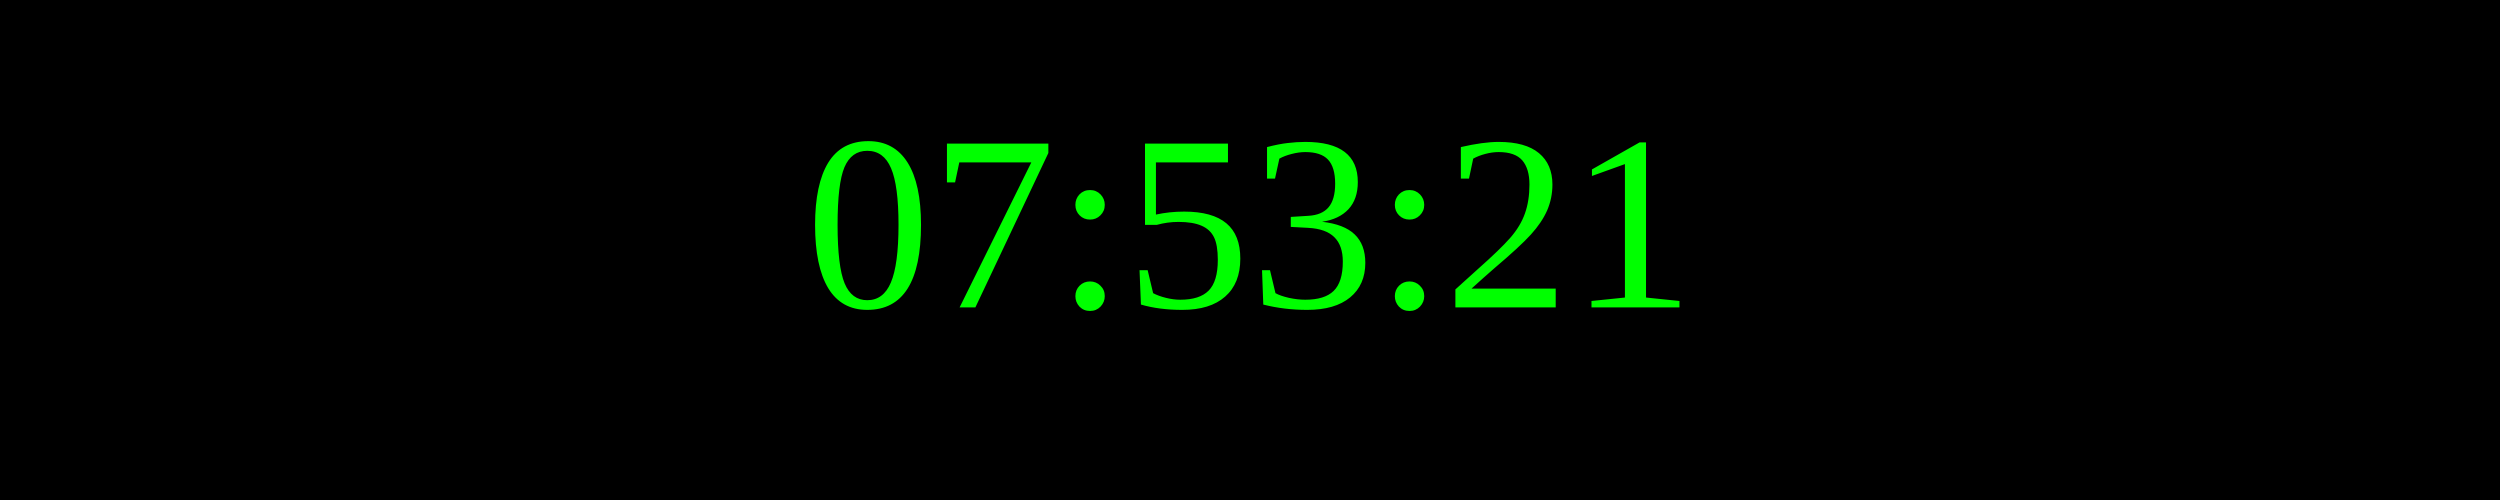
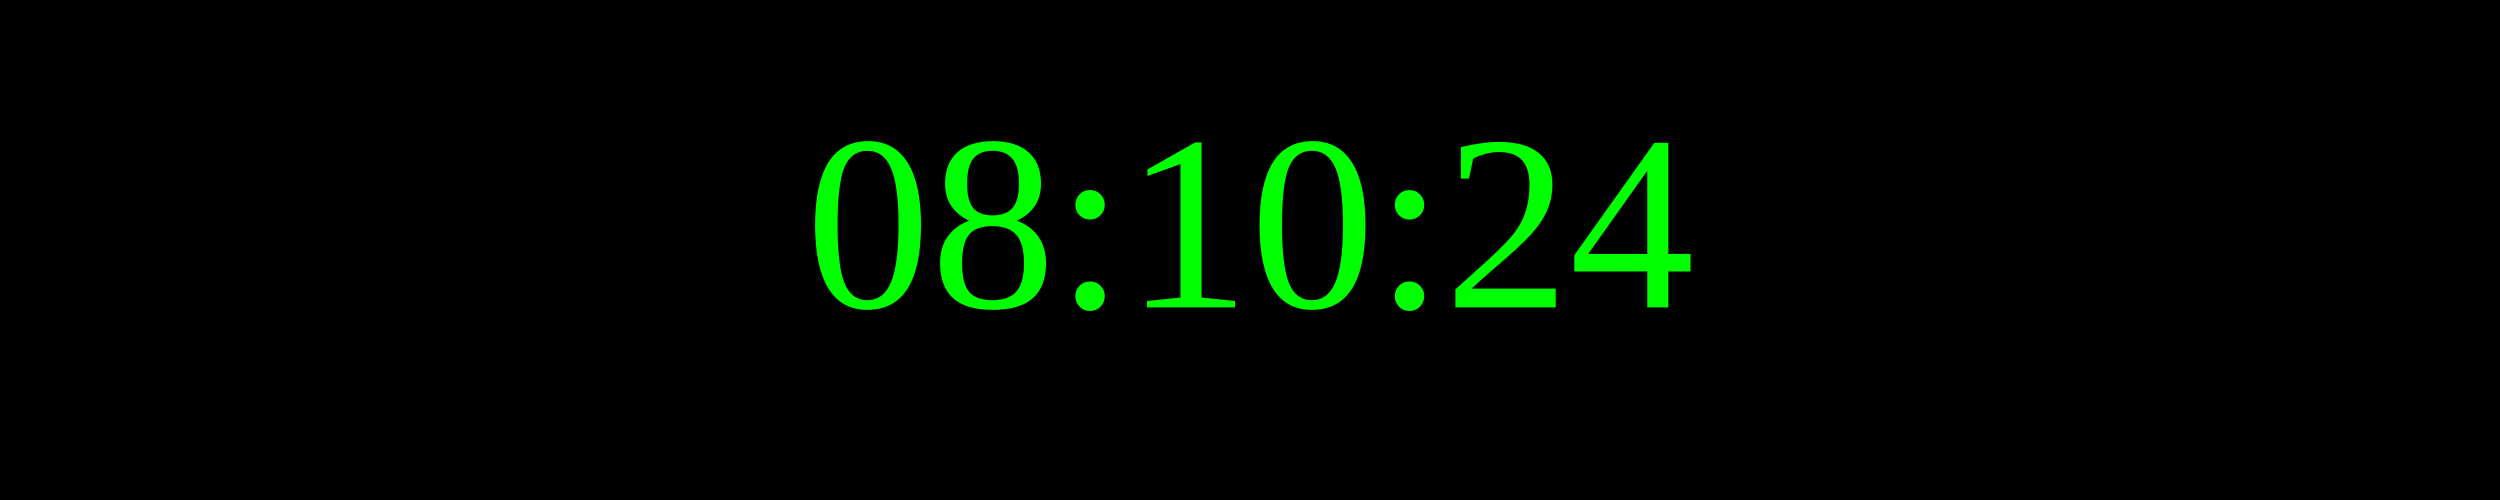
<svg xmlns="http://www.w3.org/2000/svg" width="250" height="50">
  <rect width="100%" height="100%" fill="black" />
  <text x="50%" y="50%" font-size="25" fill="lime" text-anchor="middle" dominant-baseline="middle">
- 07:53:21
+ 08:10:24
</text>
</svg>
